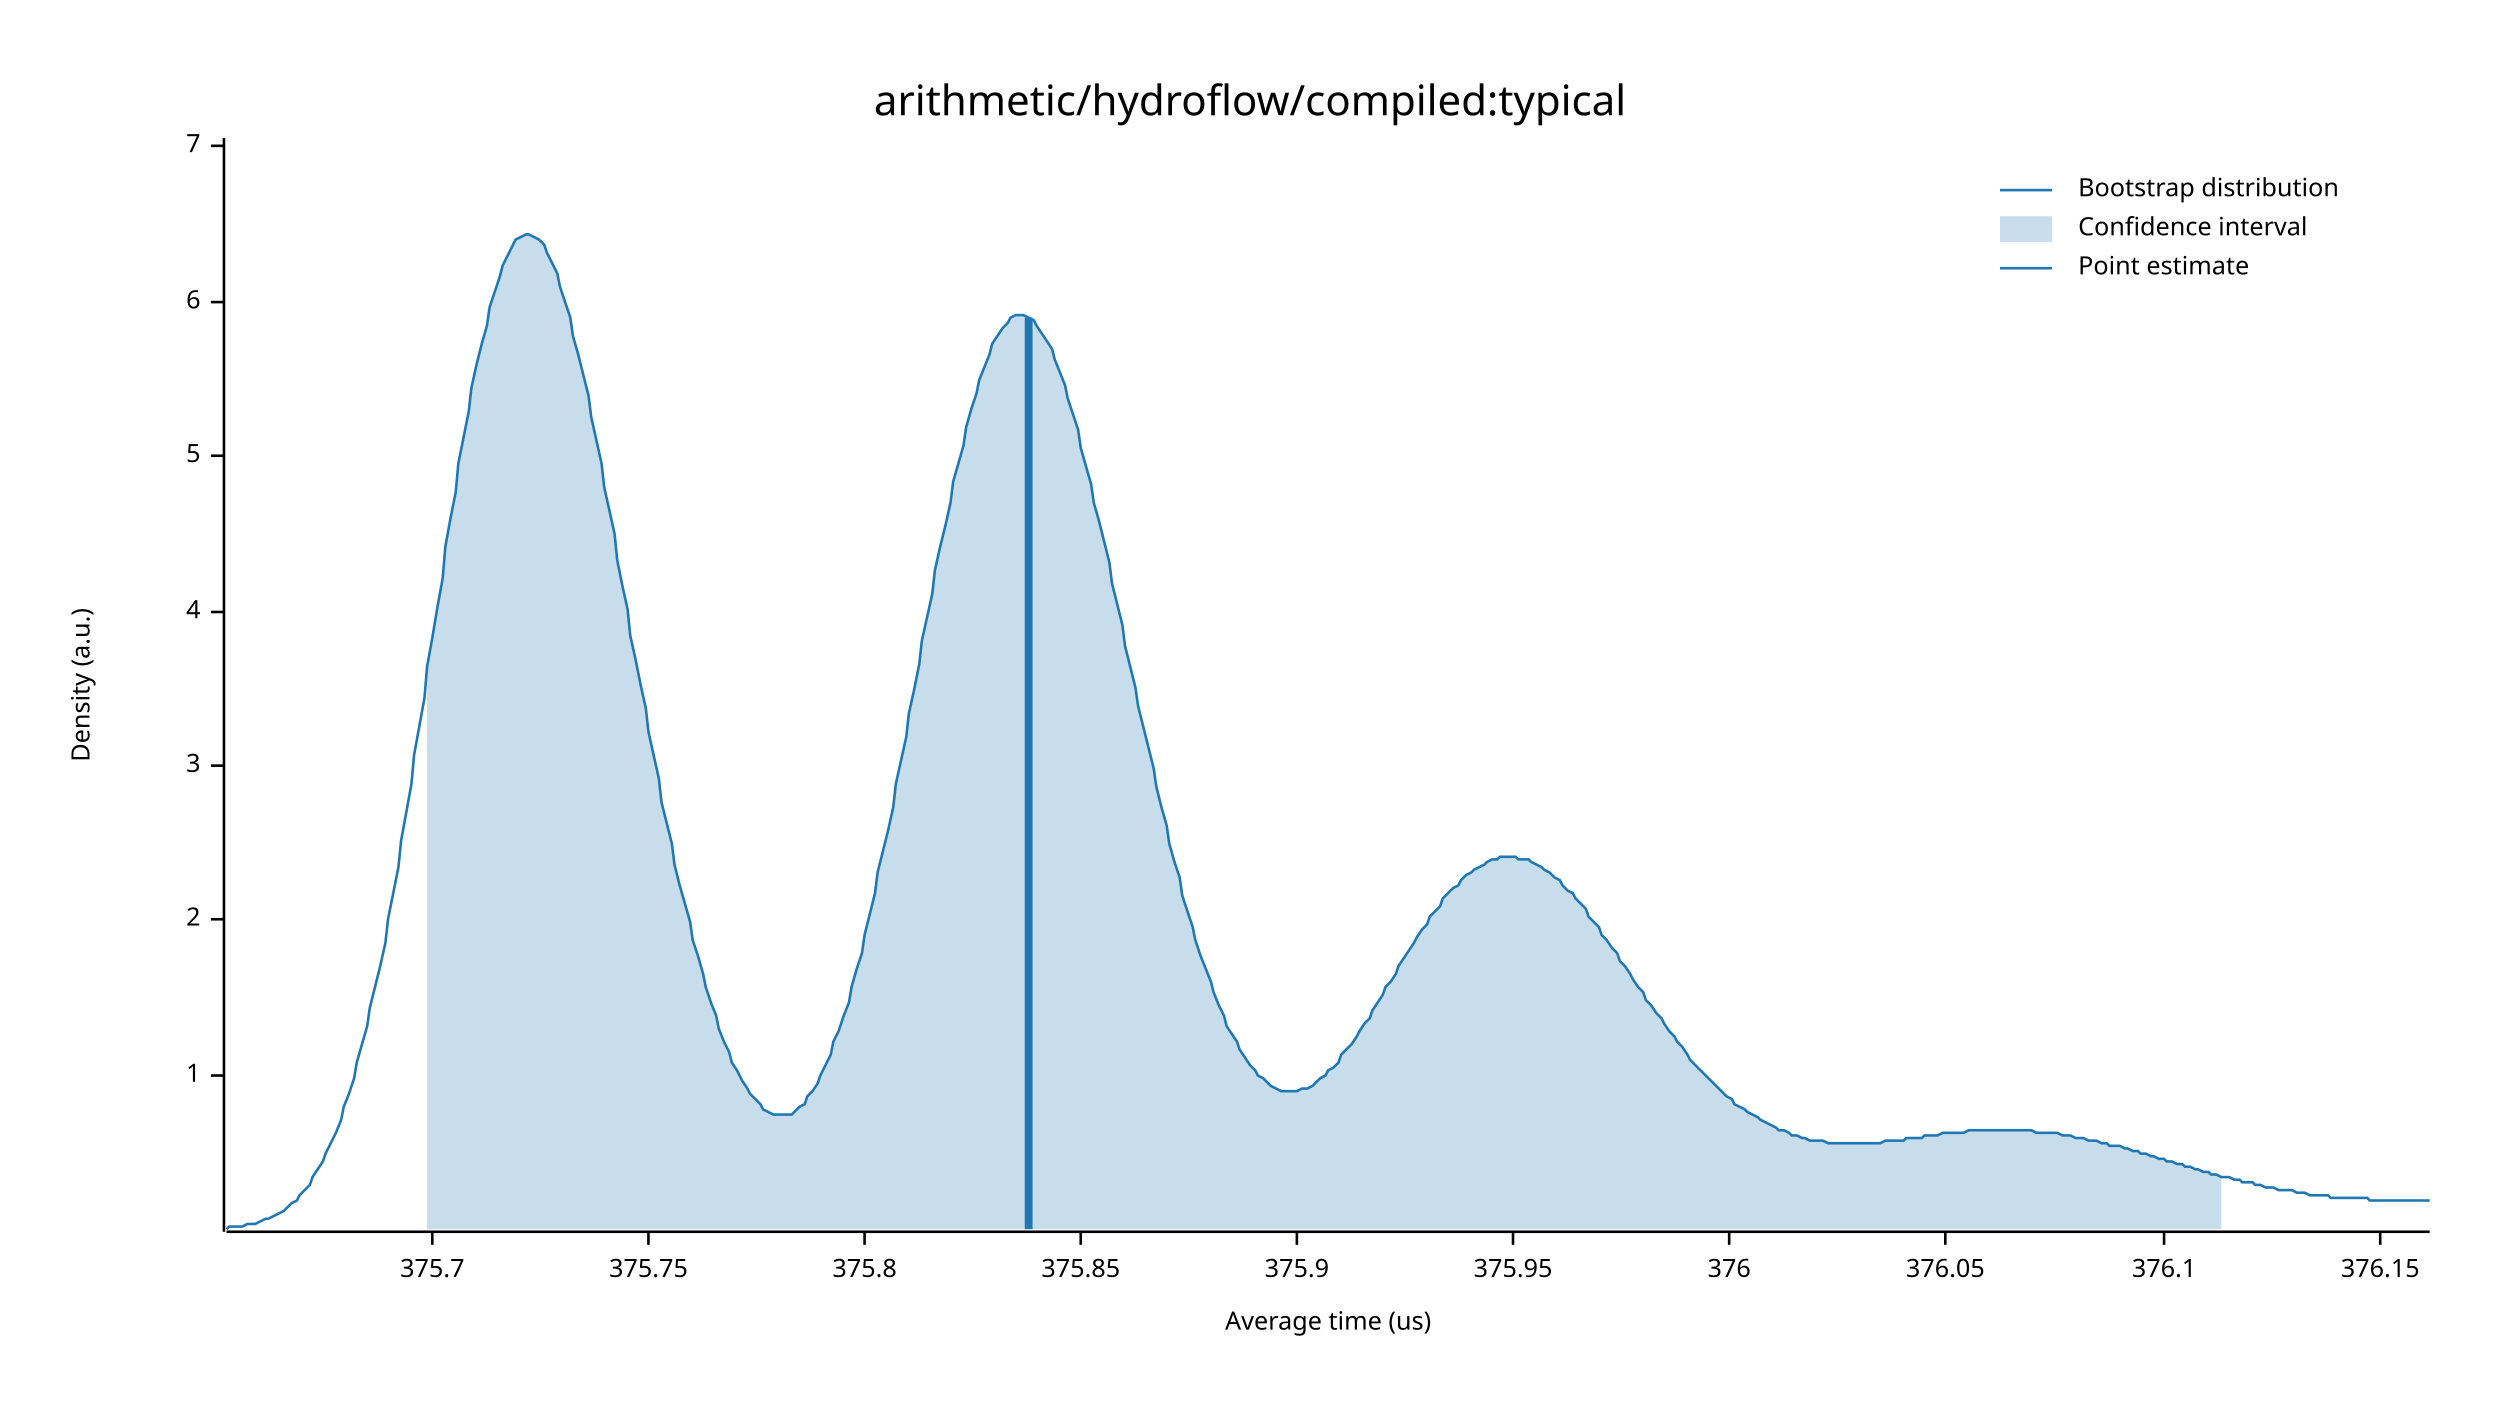
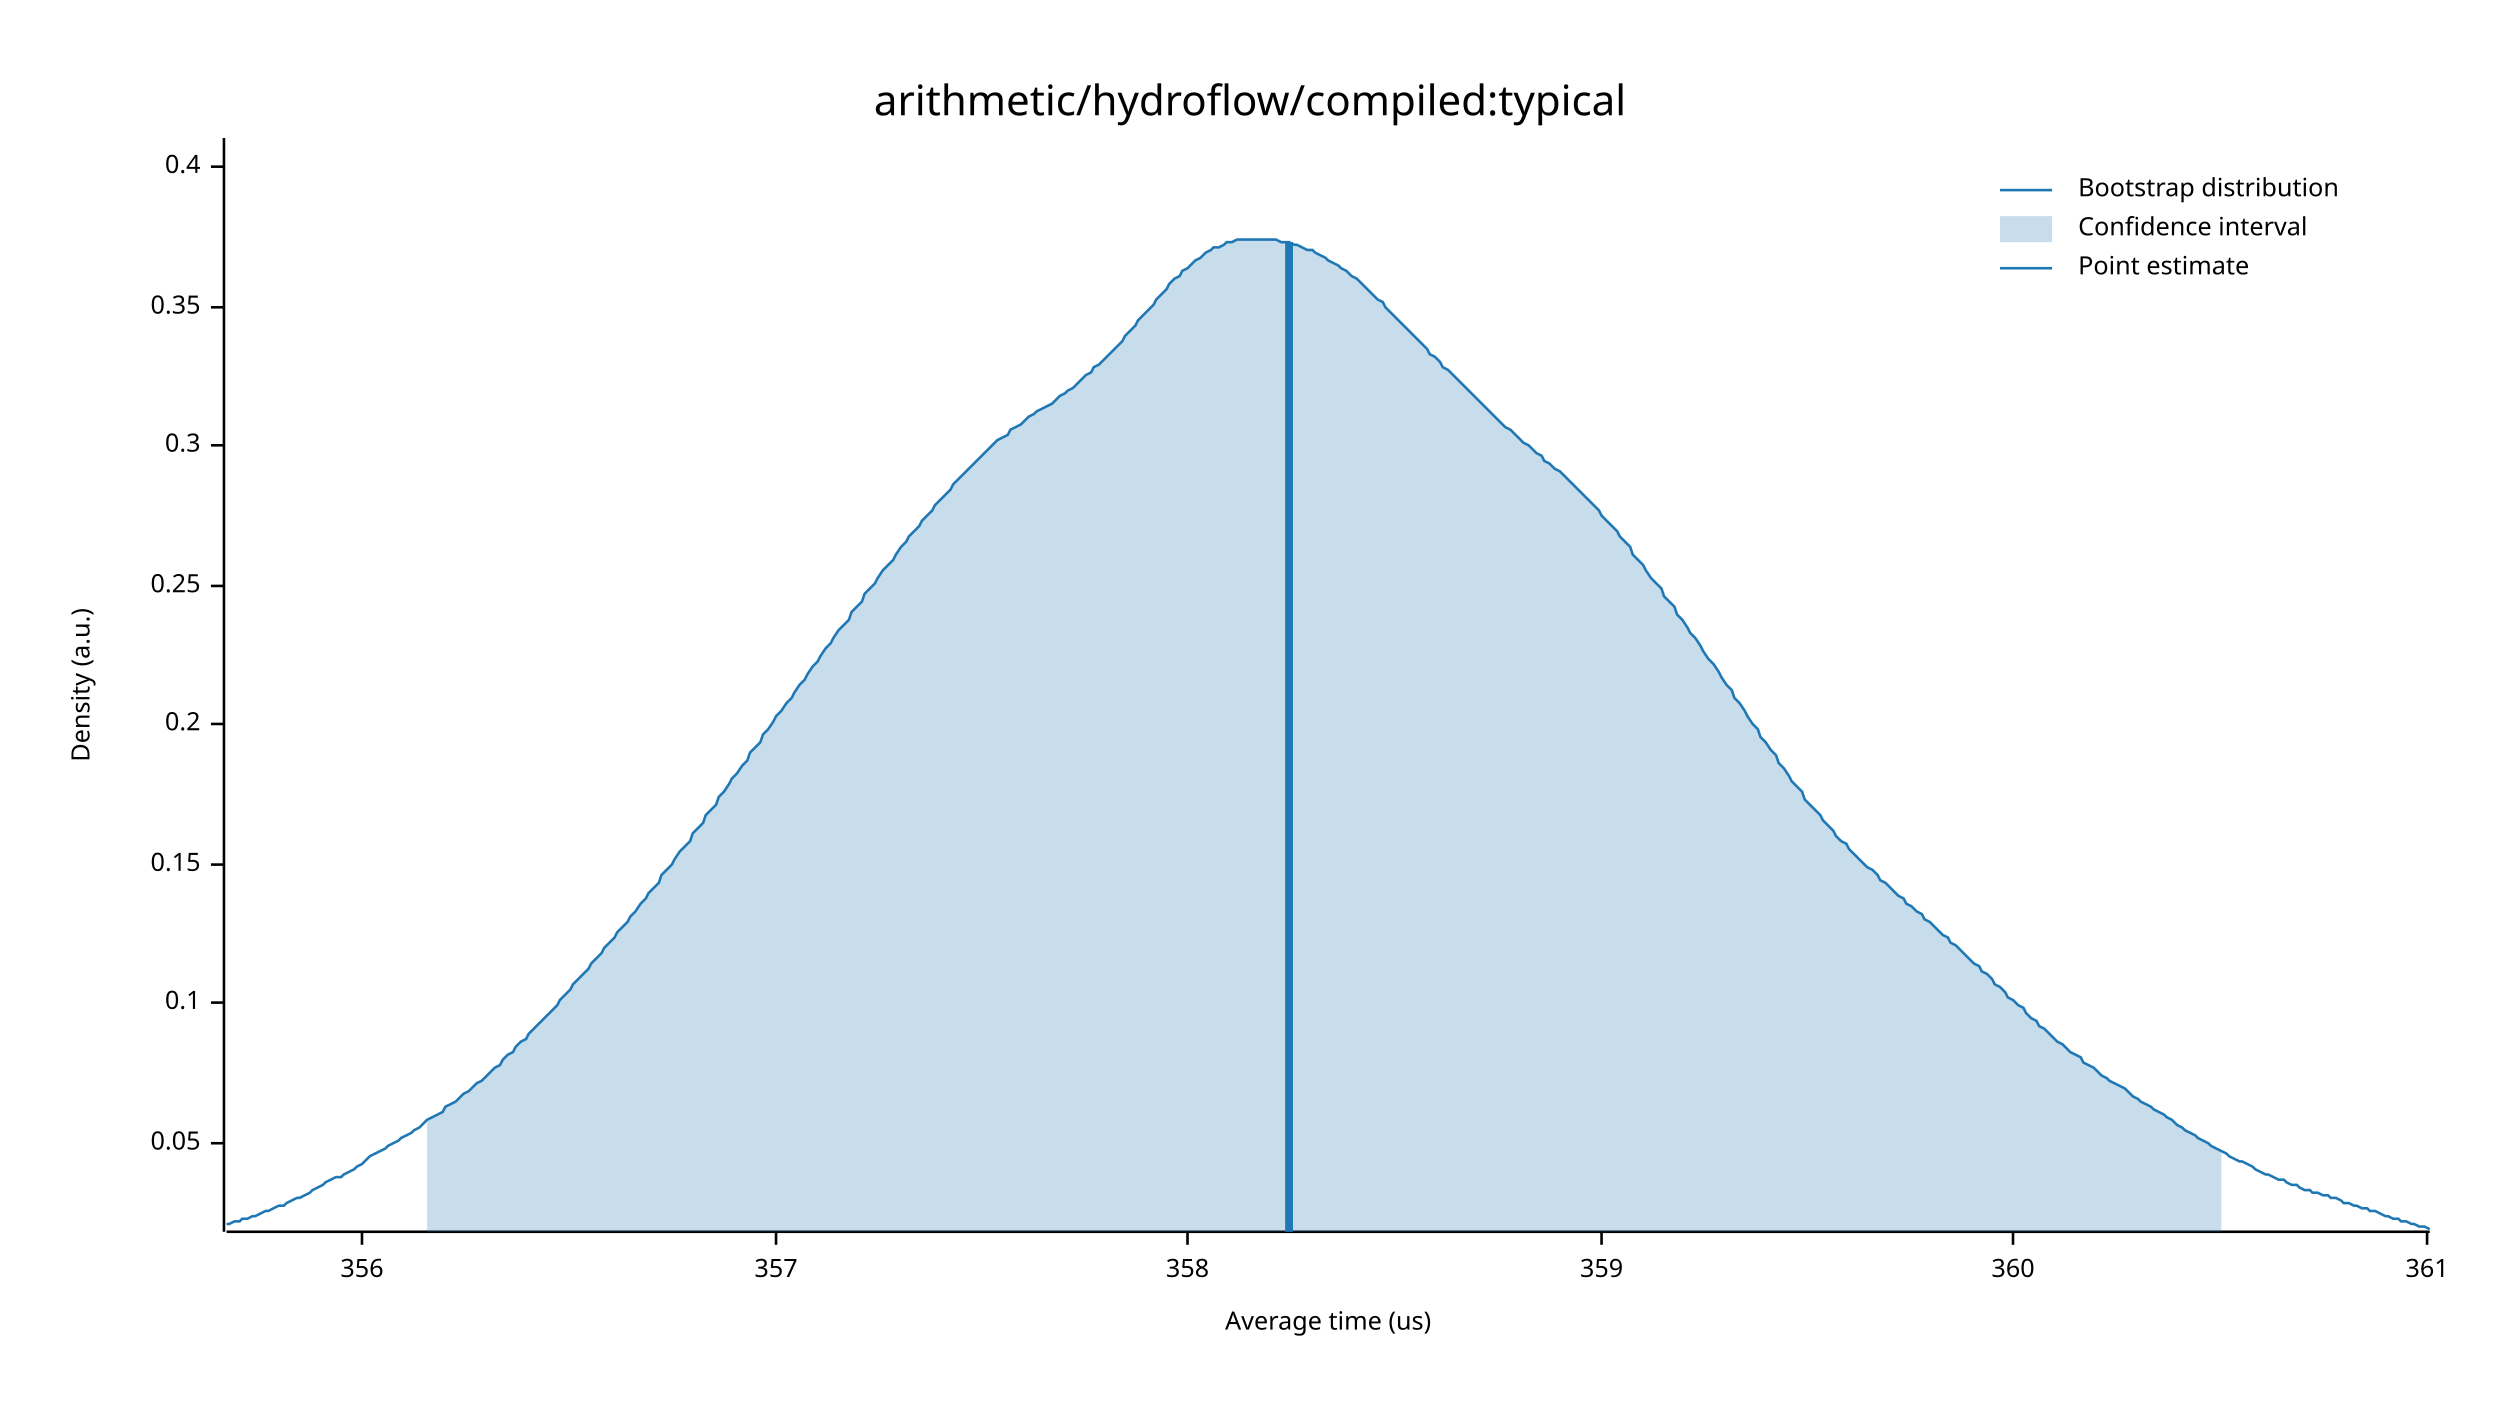
<svg xmlns="http://www.w3.org/2000/svg" width="960" height="540" viewBox="0 0 960 540">
  <text x="480" y="32" dy="0.76em" text-anchor="middle" font-family="sans-serif" font-size="16.129" opacity="1" fill="#000000">
arithmetic/hydroflow/compiled:typical
</text>
  <text x="27" y="263" dy="0.76em" text-anchor="middle" font-family="sans-serif" font-size="9.677" opacity="1" fill="#000000" transform="rotate(270, 27, 263)">
Density (a.u.)
</text>
  <text x="510" y="513" dy="-0.5ex" text-anchor="middle" font-family="sans-serif" font-size="9.677" opacity="1" fill="#000000">
Average time (us)
</text>
  <polyline fill="none" opacity="1" stroke="#000000" stroke-width="1" points="86,53 86,473 " />
-   <text x="77" y="413" dy="0.5ex" text-anchor="end" font-family="sans-serif" font-size="9.677" opacity="1" fill="#000000">
- 1
+   <text x="77" y="439" dy="0.5ex" text-anchor="end" font-family="sans-serif" font-size="9.677" opacity="1" fill="#000000">
+ 0.05
</text>
-   <polyline fill="none" opacity="1" stroke="#000000" stroke-width="1" points="81,413 86,413 " />
-   <text x="77" y="353" dy="0.5ex" text-anchor="end" font-family="sans-serif" font-size="9.677" opacity="1" fill="#000000">
- 2
+   <polyline fill="none" opacity="1" stroke="#000000" stroke-width="1" points="81,439 86,439 " />
+   <text x="77" y="385" dy="0.5ex" text-anchor="end" font-family="sans-serif" font-size="9.677" opacity="1" fill="#000000">
+ 0.1
</text>
-   <polyline fill="none" opacity="1" stroke="#000000" stroke-width="1" points="81,353 86,353 " />
-   <text x="77" y="294" dy="0.5ex" text-anchor="end" font-family="sans-serif" font-size="9.677" opacity="1" fill="#000000">
- 3
+   <polyline fill="none" opacity="1" stroke="#000000" stroke-width="1" points="81,385 86,385 " />
+   <text x="77" y="332" dy="0.5ex" text-anchor="end" font-family="sans-serif" font-size="9.677" opacity="1" fill="#000000">
+ 0.15
</text>
-   <polyline fill="none" opacity="1" stroke="#000000" stroke-width="1" points="81,294 86,294 " />
-   <text x="77" y="235" dy="0.5ex" text-anchor="end" font-family="sans-serif" font-size="9.677" opacity="1" fill="#000000">
- 4
+   <polyline fill="none" opacity="1" stroke="#000000" stroke-width="1" points="81,332 86,332 " />
+   <text x="77" y="278" dy="0.5ex" text-anchor="end" font-family="sans-serif" font-size="9.677" opacity="1" fill="#000000">
+ 0.2
</text>
-   <polyline fill="none" opacity="1" stroke="#000000" stroke-width="1" points="81,235 86,235 " />
-   <text x="77" y="175" dy="0.5ex" text-anchor="end" font-family="sans-serif" font-size="9.677" opacity="1" fill="#000000">
- 5
+   <polyline fill="none" opacity="1" stroke="#000000" stroke-width="1" points="81,278 86,278 " />
+   <text x="77" y="225" dy="0.5ex" text-anchor="end" font-family="sans-serif" font-size="9.677" opacity="1" fill="#000000">
+ 0.25
</text>
-   <polyline fill="none" opacity="1" stroke="#000000" stroke-width="1" points="81,175 86,175 " />
-   <text x="77" y="116" dy="0.5ex" text-anchor="end" font-family="sans-serif" font-size="9.677" opacity="1" fill="#000000">
- 6
+   <polyline fill="none" opacity="1" stroke="#000000" stroke-width="1" points="81,225 86,225 " />
+   <text x="77" y="171" dy="0.5ex" text-anchor="end" font-family="sans-serif" font-size="9.677" opacity="1" fill="#000000">
+ 0.3
</text>
-   <polyline fill="none" opacity="1" stroke="#000000" stroke-width="1" points="81,116 86,116 " />
-   <text x="77" y="56" dy="0.5ex" text-anchor="end" font-family="sans-serif" font-size="9.677" opacity="1" fill="#000000">
- 7
+   <polyline fill="none" opacity="1" stroke="#000000" stroke-width="1" points="81,171 86,171 " />
+   <text x="77" y="118" dy="0.5ex" text-anchor="end" font-family="sans-serif" font-size="9.677" opacity="1" fill="#000000">
+ 0.35
</text>
-   <polyline fill="none" opacity="1" stroke="#000000" stroke-width="1" points="81,56 86,56 " />
+   <polyline fill="none" opacity="1" stroke="#000000" stroke-width="1" points="81,118 86,118 " />
+   <text x="77" y="64" dy="0.5ex" text-anchor="end" font-family="sans-serif" font-size="9.677" opacity="1" fill="#000000">
+ 0.4
+ </text>
+   <polyline fill="none" opacity="1" stroke="#000000" stroke-width="1" points="81,64 86,64 " />
  <polyline fill="none" opacity="1" stroke="#000000" stroke-width="1" points="87,473 933,473 " />
-   <text x="166" y="483" dy="0.76em" text-anchor="middle" font-family="sans-serif" font-size="9.677" opacity="1" fill="#000000">
- 375.7
+   <text x="139" y="483" dy="0.76em" text-anchor="middle" font-family="sans-serif" font-size="9.677" opacity="1" fill="#000000">
+ 356
</text>
-   <polyline fill="none" opacity="1" stroke="#000000" stroke-width="1" points="166,473 166,478 " />
-   <text x="249" y="483" dy="0.76em" text-anchor="middle" font-family="sans-serif" font-size="9.677" opacity="1" fill="#000000">
- 375.75
+   <polyline fill="none" opacity="1" stroke="#000000" stroke-width="1" points="139,473 139,478 " />
+   <text x="298" y="483" dy="0.76em" text-anchor="middle" font-family="sans-serif" font-size="9.677" opacity="1" fill="#000000">
+ 357
</text>
-   <polyline fill="none" opacity="1" stroke="#000000" stroke-width="1" points="249,473 249,478 " />
-   <text x="332" y="483" dy="0.76em" text-anchor="middle" font-family="sans-serif" font-size="9.677" opacity="1" fill="#000000">
- 375.8
+   <polyline fill="none" opacity="1" stroke="#000000" stroke-width="1" points="298,473 298,478 " />
+   <text x="456" y="483" dy="0.76em" text-anchor="middle" font-family="sans-serif" font-size="9.677" opacity="1" fill="#000000">
+ 358
</text>
-   <polyline fill="none" opacity="1" stroke="#000000" stroke-width="1" points="332,473 332,478 " />
-   <text x="415" y="483" dy="0.76em" text-anchor="middle" font-family="sans-serif" font-size="9.677" opacity="1" fill="#000000">
- 375.85
+   <polyline fill="none" opacity="1" stroke="#000000" stroke-width="1" points="456,473 456,478 " />
+   <text x="615" y="483" dy="0.76em" text-anchor="middle" font-family="sans-serif" font-size="9.677" opacity="1" fill="#000000">
+ 359
</text>
-   <polyline fill="none" opacity="1" stroke="#000000" stroke-width="1" points="415,473 415,478 " />
-   <text x="498" y="483" dy="0.76em" text-anchor="middle" font-family="sans-serif" font-size="9.677" opacity="1" fill="#000000">
- 375.9
+   <polyline fill="none" opacity="1" stroke="#000000" stroke-width="1" points="615,473 615,478 " />
+   <text x="773" y="483" dy="0.76em" text-anchor="middle" font-family="sans-serif" font-size="9.677" opacity="1" fill="#000000">
+ 360
</text>
-   <polyline fill="none" opacity="1" stroke="#000000" stroke-width="1" points="498,473 498,478 " />
-   <text x="581" y="483" dy="0.76em" text-anchor="middle" font-family="sans-serif" font-size="9.677" opacity="1" fill="#000000">
- 375.95
+   <polyline fill="none" opacity="1" stroke="#000000" stroke-width="1" points="773,473 773,478 " />
+   <text x="932" y="483" dy="0.76em" text-anchor="middle" font-family="sans-serif" font-size="9.677" opacity="1" fill="#000000">
+ 361
</text>
-   <polyline fill="none" opacity="1" stroke="#000000" stroke-width="1" points="581,473 581,478 " />
-   <text x="664" y="483" dy="0.76em" text-anchor="middle" font-family="sans-serif" font-size="9.677" opacity="1" fill="#000000">
- 376
- </text>
-   <polyline fill="none" opacity="1" stroke="#000000" stroke-width="1" points="664,473 664,478 " />
-   <text x="747" y="483" dy="0.76em" text-anchor="middle" font-family="sans-serif" font-size="9.677" opacity="1" fill="#000000">
- 376.05
- </text>
-   <polyline fill="none" opacity="1" stroke="#000000" stroke-width="1" points="747,473 747,478 " />
-   <text x="831" y="483" dy="0.76em" text-anchor="middle" font-family="sans-serif" font-size="9.677" opacity="1" fill="#000000">
- 376.1
- </text>
-   <polyline fill="none" opacity="1" stroke="#000000" stroke-width="1" points="831,473 831,478 " />
-   <text x="914" y="483" dy="0.76em" text-anchor="middle" font-family="sans-serif" font-size="9.677" opacity="1" fill="#000000">
- 376.15
- </text>
-   <polyline fill="none" opacity="1" stroke="#000000" stroke-width="1" points="914,473 914,478 " />
-   <polyline fill="none" opacity="1" stroke="#1F78B4" stroke-width="1" points="87,472 88,471 90,471 92,471 93,471 95,470 97,470 98,470 100,469 102,468 103,468 105,467 107,466 109,465 110,464 112,462 114,461 115,459 117,457 119,455 120,452 122,449 124,446 125,443 127,439 129,435 131,430 132,425 134,420 136,414 137,408 139,401 141,394 142,387 144,379 146,371 148,362 149,353 151,343 153,333 154,323 156,312 158,301 159,290 161,279 163,268 164,256 166,245 168,233 170,222 171,210 173,199 175,189 176,178 178,168 180,158 181,149 183,140 185,132 187,125 188,118 190,112 192,106 193,102 195,98 197,94 198,92 200,91 202,90 203,90 205,91 207,92 209,94 210,97 212,101 214,105 215,110 217,116 219,122 220,129 222,136 224,144 226,152 227,160 229,169 231,178 232,187 234,196 236,205 237,215 239,225 241,234 242,244 244,253 246,263 248,272 249,281 251,290 253,299 254,308 256,316 258,324 259,332 261,340 263,347 265,354 266,361 268,367 270,374 271,379 273,385 275,390 276,395 278,400 280,404 281,408 283,411 285,415 287,418 288,420 290,422 292,424 293,426 295,427 297,428 298,428 300,428 302,428 304,428 305,427 307,425 309,424 310,421 312,419 314,416 315,413 317,409 319,405 320,400 322,396 324,390 326,385 327,379 329,372 331,366 332,359 334,351 336,343 337,335 339,327 341,319 343,310 344,301 346,292 348,283 349,274 351,265 353,255 354,246 356,237 358,228 359,219 361,210 363,202 365,193 366,185 368,178 370,171 371,164 373,157 375,151 376,146 378,141 380,136 381,132 383,129 385,126 387,124 388,122 390,121 392,121 393,121 395,122 397,123 398,125 400,128 402,131 404,134 405,138 407,143 409,148 410,153 412,159 414,165 415,172 417,179 419,186 420,193 422,200 424,208 426,216 427,224 429,232 431,240 432,248 434,256 436,264 437,271 439,279 441,287 443,295 444,302 446,310 448,317 449,324 451,331 453,337 454,344 456,350 458,356 459,361 461,367 463,372 465,377 466,381 468,386 470,390 471,394 473,397 475,400 476,403 478,406 480,409 482,411 483,413 485,414 487,416 488,417 490,418 492,419 493,419 495,419 497,419 498,419 500,418 502,418 504,417 505,416 507,414 509,413 510,411 512,410 514,408 515,405 517,403 519,401 521,398 522,396 524,393 526,391 527,388 529,385 531,382 532,379 534,377 536,374 537,371 539,368 541,365 543,362 544,360 546,357 548,355 549,352 551,350 553,348 554,345 556,343 558,341 560,340 561,338 563,336 565,335 566,334 568,333 570,332 571,331 573,330 575,330 576,329 578,329 580,329 582,329 583,330 585,330 587,330 588,331 590,332 592,333 593,334 595,335 597,337 599,338 600,340 602,342 604,343 605,345 607,347 609,349 610,352 612,354 614,356 615,359 617,361 619,364 621,366 622,369 624,371 626,374 627,376 629,379 631,381 632,384 634,386 636,389 638,391 639,393 641,396 643,398 644,400 646,402 648,405 649,407 651,409 653,411 654,412 656,414 658,416 660,418 661,419 663,421 665,422 666,424 668,425 670,426 671,427 673,428 675,429 676,430 678,431 680,432 682,433 683,434 685,434 687,435 688,436 690,436 692,437 693,437 695,438 697,438 699,438 700,438 702,439 704,439 705,439 707,439 709,439 710,439 712,439 714,439 715,439 717,439 719,439 721,439 722,439 724,438 726,438 727,438 729,438 731,438 732,437 734,437 736,437 738,437 739,436 741,436 743,436 744,436 746,435 748,435 749,435 751,435 753,435 754,435 756,434 758,434 760,434 761,434 763,434 765,434 766,434 768,434 770,434 771,434 773,434 775,434 777,434 778,434 780,434 782,435 783,435 785,435 787,435 788,435 790,435 792,436 793,436 795,436 797,437 799,437 800,437 802,438 804,438 805,438 807,439 809,439 810,440 812,440 814,440 816,441 817,441 819,442 821,442 822,443 824,443 826,444 827,444 829,445 831,445 832,446 834,446 836,447 838,447 839,448 841,448 843,449 844,449 846,450 848,450 849,451 851,451 853,452 855,452 856,452 858,453 860,453 861,454 863,454 865,454 866,455 868,455 870,456 871,456 873,456 875,457 877,457 878,457 880,457 882,458 883,458 885,458 887,459 888,459 890,459 892,459 894,459 895,460 897,460 899,460 900,460 902,460 904,460 905,460 907,460 909,460 910,461 912,461 914,461 916,461 917,461 919,461 921,461 922,461 924,461 926,461 927,461 929,461 931,461 933,461 " />
-   <polygon opacity="0.25" fill="#1F78B4" points="164,256 166,245 168,233 170,222 171,210 173,199 175,189 176,178 178,168 180,158 181,149 183,140 185,132 187,125 188,118 190,112 192,106 193,102 195,98 197,94 198,92 200,91 202,90 203,90 205,91 207,92 209,94 210,97 212,101 214,105 215,110 217,116 219,122 220,129 222,136 224,144 226,152 227,160 229,169 231,178 232,187 234,196 236,205 237,215 239,225 241,234 242,244 244,253 246,263 248,272 249,281 251,290 253,299 254,308 256,316 258,324 259,332 261,340 263,347 265,354 266,361 268,367 270,374 271,379 273,385 275,390 276,395 278,400 280,404 281,408 283,411 285,415 287,418 288,420 290,422 292,424 293,426 295,427 297,428 298,428 300,428 302,428 304,428 305,427 307,425 309,424 310,421 312,419 314,416 315,413 317,409 319,405 320,400 322,396 324,390 326,385 327,379 329,372 331,366 332,359 334,351 336,343 337,335 339,327 341,319 343,310 344,301 346,292 348,283 349,274 351,265 353,255 354,246 356,237 358,228 359,219 361,210 363,202 365,193 366,185 368,178 370,171 371,164 373,157 375,151 376,146 378,141 380,136 381,132 383,129 385,126 387,124 388,122 390,121 392,121 393,121 395,122 397,123 398,125 400,128 402,131 404,134 405,138 407,143 409,148 410,153 412,159 414,165 415,172 417,179 419,186 420,193 422,200 424,208 426,216 427,224 429,232 431,240 432,248 434,256 436,264 437,271 439,279 441,287 443,295 444,302 446,310 448,317 449,324 451,331 453,337 454,344 456,350 458,356 459,361 461,367 463,372 465,377 466,381 468,386 470,390 471,394 473,397 475,400 476,403 478,406 480,409 482,411 483,413 485,414 487,416 488,417 490,418 492,419 493,419 495,419 497,419 498,419 500,418 502,418 504,417 505,416 507,414 509,413 510,411 512,410 514,408 515,405 517,403 519,401 521,398 522,396 524,393 526,391 527,388 529,385 531,382 532,379 534,377 536,374 537,371 539,368 541,365 543,362 544,360 546,357 548,355 549,352 551,350 553,348 554,345 556,343 558,341 560,340 561,338 563,336 565,335 566,334 568,333 570,332 571,331 573,330 575,330 576,329 578,329 580,329 582,329 583,330 585,330 587,330 588,331 590,332 592,333 593,334 595,335 597,337 599,338 600,340 602,342 604,343 605,345 607,347 609,349 610,352 612,354 614,356 615,359 617,361 619,364 621,366 622,369 624,371 626,374 627,376 629,379 631,381 632,384 634,386 636,389 638,391 639,393 641,396 643,398 644,400 646,402 648,405 649,407 651,409 653,411 654,412 656,414 658,416 660,418 661,419 663,421 665,422 666,424 668,425 670,426 671,427 673,428 675,429 676,430 678,431 680,432 682,433 683,434 685,434 687,435 688,436 690,436 692,437 693,437 695,438 697,438 699,438 700,438 702,439 704,439 705,439 707,439 709,439 710,439 712,439 714,439 715,439 717,439 719,439 721,439 722,439 724,438 726,438 727,438 729,438 731,438 732,437 734,437 736,437 738,437 739,436 741,436 743,436 744,436 746,435 748,435 749,435 751,435 753,435 754,435 756,434 758,434 760,434 761,434 763,434 765,434 766,434 768,434 770,434 771,434 773,434 775,434 777,434 778,434 780,434 782,435 783,435 785,435 787,435 788,435 790,435 792,436 793,436 795,436 797,437 799,437 800,437 802,438 804,438 805,438 807,439 809,439 810,440 812,440 814,440 816,441 817,441 819,442 821,442 822,443 824,443 826,444 827,444 829,445 831,445 832,446 834,446 836,447 838,447 839,448 841,448 843,449 844,449 846,450 848,450 849,451 851,451 853,452 853,472 164,472 " />
-   <polyline fill="none" opacity="1" stroke="#1F78B4" stroke-width="3" points="395,472 395,122 " />
+   <polyline fill="none" opacity="1" stroke="#000000" stroke-width="1" points="932,473 932,478 " />
+   <polyline fill="none" opacity="1" stroke="#1F78B4" stroke-width="1" points="87,470 88,470 90,469 92,469 93,468 95,468 97,467 98,467 100,466 102,465 103,465 105,464 107,463 109,463 110,462 112,461 114,460 115,460 117,459 119,458 120,457 122,456 124,455 125,454 127,453 129,452 131,452 132,451 134,450 136,449 137,448 139,447 141,445 142,444 144,443 146,442 148,441 149,440 151,439 153,438 154,437 156,436 158,435 159,434 161,433 163,431 164,430 166,429 168,428 170,427 171,425 173,424 175,423 176,422 178,420 180,419 181,418 183,416 185,415 187,413 188,412 190,410 192,409 193,407 195,405 197,404 198,402 200,400 202,399 203,397 205,395 207,393 209,391 210,390 212,388 214,386 215,384 217,382 219,380 220,378 222,376 224,374 226,372 227,370 229,368 231,366 232,364 234,362 236,360 237,358 239,356 241,354 242,352 244,350 246,347 248,345 249,343 251,341 253,339 254,336 256,334 258,332 259,330 261,327 263,325 265,323 266,320 268,318 270,316 271,313 273,311 275,309 276,306 278,304 280,301 281,299 283,297 285,294 287,292 288,289 290,287 292,285 293,282 295,280 297,277 298,275 300,273 302,270 304,268 305,266 307,263 309,261 310,259 312,256 314,254 315,252 317,249 319,247 320,245 322,242 324,240 326,238 327,235 329,233 331,231 332,228 334,226 336,224 337,222 339,219 341,217 343,215 344,213 346,210 348,208 349,206 351,204 353,202 354,200 356,198 358,196 359,194 361,192 363,190 365,188 366,186 368,184 370,182 371,181 373,179 375,177 376,176 378,174 380,172 381,171 383,169 385,168 387,167 388,165 390,164 392,163 393,162 395,160 397,159 398,158 400,157 402,156 404,155 405,154 407,152 409,151 410,150 412,149 414,147 415,146 417,144 419,143 420,141 422,140 424,138 426,136 427,135 429,133 431,131 432,129 434,127 436,125 437,123 439,121 441,119 443,117 444,115 446,113 448,111 449,109 451,107 453,106 454,104 456,103 458,101 459,100 461,99 463,97 465,96 466,95 468,95 470,94 471,93 473,93 475,92 476,92 478,92 480,92 482,92 483,92 485,92 487,92 488,92 490,92 492,93 493,93 495,93 497,94 498,94 500,95 502,96 504,96 505,97 507,98 509,99 510,100 512,101 514,102 515,103 517,104 519,106 521,107 522,108 524,110 526,112 527,113 529,115 531,116 532,118 534,120 536,122 537,123 539,125 541,127 543,129 544,130 546,132 548,134 549,136 551,137 553,139 554,141 556,142 558,144 560,146 561,147 563,149 565,151 566,152 568,154 570,156 571,157 573,159 575,161 576,162 578,164 580,165 582,167 583,168 585,170 587,171 588,172 590,174 592,175 593,177 595,178 597,180 599,181 600,182 602,184 604,186 605,187 607,189 609,191 610,192 612,194 614,196 615,198 617,200 619,202 621,204 622,206 624,208 626,210 627,213 629,215 631,217 632,219 634,222 636,224 638,226 639,229 641,231 643,233 644,236 646,238 648,241 649,243 651,245 653,248 654,250 656,253 658,255 660,258 661,260 663,263 665,265 666,268 668,270 670,273 671,275 673,278 675,280 676,283 678,285 680,288 682,290 683,293 685,295 687,298 688,300 690,302 692,304 693,307 695,309 697,311 699,313 700,315 702,317 704,319 705,321 707,323 709,324 710,326 712,328 714,330 715,331 717,333 719,334 721,336 722,338 724,339 726,341 727,342 729,344 731,345 732,347 734,348 736,350 738,351 739,353 741,354 743,356 744,357 746,359 748,360 749,362 751,363 753,365 754,366 756,368 758,370 760,371 761,373 763,374 765,376 766,378 768,379 770,381 771,383 773,384 775,386 777,387 778,389 780,391 782,392 783,394 785,395 787,397 788,398 790,400 792,401 793,402 795,404 797,405 799,406 800,408 802,409 804,410 805,411 807,413 809,414 810,415 812,416 814,417 816,418 817,419 819,421 821,422 822,423 824,424 826,425 827,426 829,427 831,428 832,429 834,430 836,432 838,433 839,434 841,435 843,436 844,437 846,438 848,439 849,440 851,441 853,442 855,443 856,444 858,445 860,446 861,446 863,447 865,448 866,449 868,450 870,451 871,451 873,452 875,453 877,453 878,454 880,455 882,455 883,456 885,457 887,457 888,458 890,458 892,459 894,459 895,460 897,460 899,461 900,462 902,462 904,463 905,463 907,464 909,464 910,465 912,465 914,466 916,467 917,467 919,468 921,468 922,469 924,469 926,470 927,470 929,471 931,471 933,472 " />
+   <polygon opacity="0.25" fill="#1F78B4" points="164,430 166,429 168,428 170,427 171,425 173,424 175,423 176,422 178,420 180,419 181,418 183,416 185,415 187,413 188,412 190,410 192,409 193,407 195,405 197,404 198,402 200,400 202,399 203,397 205,395 207,393 209,391 210,390 212,388 214,386 215,384 217,382 219,380 220,378 222,376 224,374 226,372 227,370 229,368 231,366 232,364 234,362 236,360 237,358 239,356 241,354 242,352 244,350 246,347 248,345 249,343 251,341 253,339 254,336 256,334 258,332 259,330 261,327 263,325 265,323 266,320 268,318 270,316 271,313 273,311 275,309 276,306 278,304 280,301 281,299 283,297 285,294 287,292 288,289 290,287 292,285 293,282 295,280 297,277 298,275 300,273 302,270 304,268 305,266 307,263 309,261 310,259 312,256 314,254 315,252 317,249 319,247 320,245 322,242 324,240 326,238 327,235 329,233 331,231 332,228 334,226 336,224 337,222 339,219 341,217 343,215 344,213 346,210 348,208 349,206 351,204 353,202 354,200 356,198 358,196 359,194 361,192 363,190 365,188 366,186 368,184 370,182 371,181 373,179 375,177 376,176 378,174 380,172 381,171 383,169 385,168 387,167 388,165 390,164 392,163 393,162 395,160 397,159 398,158 400,157 402,156 404,155 405,154 407,152 409,151 410,150 412,149 414,147 415,146 417,144 419,143 420,141 422,140 424,138 426,136 427,135 429,133 431,131 432,129 434,127 436,125 437,123 439,121 441,119 443,117 444,115 446,113 448,111 449,109 451,107 453,106 454,104 456,103 458,101 459,100 461,99 463,97 465,96 466,95 468,95 470,94 471,93 473,93 475,92 476,92 478,92 480,92 482,92 483,92 485,92 487,92 488,92 490,92 492,93 493,93 495,93 497,94 498,94 500,95 502,96 504,96 505,97 507,98 509,99 510,100 512,101 514,102 515,103 517,104 519,106 521,107 522,108 524,110 526,112 527,113 529,115 531,116 532,118 534,120 536,122 537,123 539,125 541,127 543,129 544,130 546,132 548,134 549,136 551,137 553,139 554,141 556,142 558,144 560,146 561,147 563,149 565,151 566,152 568,154 570,156 571,157 573,159 575,161 576,162 578,164 580,165 582,167 583,168 585,170 587,171 588,172 590,174 592,175 593,177 595,178 597,180 599,181 600,182 602,184 604,186 605,187 607,189 609,191 610,192 612,194 614,196 615,198 617,200 619,202 621,204 622,206 624,208 626,210 627,213 629,215 631,217 632,219 634,222 636,224 638,226 639,229 641,231 643,233 644,236 646,238 648,241 649,243 651,245 653,248 654,250 656,253 658,255 660,258 661,260 663,263 665,265 666,268 668,270 670,273 671,275 673,278 675,280 676,283 678,285 680,288 682,290 683,293 685,295 687,298 688,300 690,302 692,304 693,307 695,309 697,311 699,313 700,315 702,317 704,319 705,321 707,323 709,324 710,326 712,328 714,330 715,331 717,333 719,334 721,336 722,338 724,339 726,341 727,342 729,344 731,345 732,347 734,348 736,350 738,351 739,353 741,354 743,356 744,357 746,359 748,360 749,362 751,363 753,365 754,366 756,368 758,370 760,371 761,373 763,374 765,376 766,378 768,379 770,381 771,383 773,384 775,386 777,387 778,389 780,391 782,392 783,394 785,395 787,397 788,398 790,400 792,401 793,402 795,404 797,405 799,406 800,408 802,409 804,410 805,411 807,413 809,414 810,415 812,416 814,417 816,418 817,419 819,421 821,422 822,423 824,424 826,425 827,426 829,427 831,428 832,429 834,430 836,432 838,433 839,434 841,435 843,436 844,437 846,438 848,439 849,440 851,441 853,442 853,473 164,473 " />
+   <polyline fill="none" opacity="1" stroke="#1F78B4" stroke-width="3" points="495,473 495,93 " />
  <text x="798" y="68" dy="0.76em" text-anchor="start" font-family="sans-serif" font-size="9.677" opacity="1" fill="#000000">
Bootstrap distribution
</text>
  <text x="798" y="83" dy="0.76em" text-anchor="start" font-family="sans-serif" font-size="9.677" opacity="1" fill="#000000">
Confidence interval
</text>
  <text x="798" y="98" dy="0.76em" text-anchor="start" font-family="sans-serif" font-size="9.677" opacity="1" fill="#000000">
Point estimate
</text>
  <polyline fill="none" opacity="1" stroke="#1F78B4" stroke-width="1" points="768,73 788,73 " />
  <rect x="768" y="83" width="20" height="10" opacity="0.25" fill="#1F78B4" stroke="none" />
  <polyline fill="none" opacity="1" stroke="#1F78B4" stroke-width="1" points="768,103 788,103 " />
</svg>
